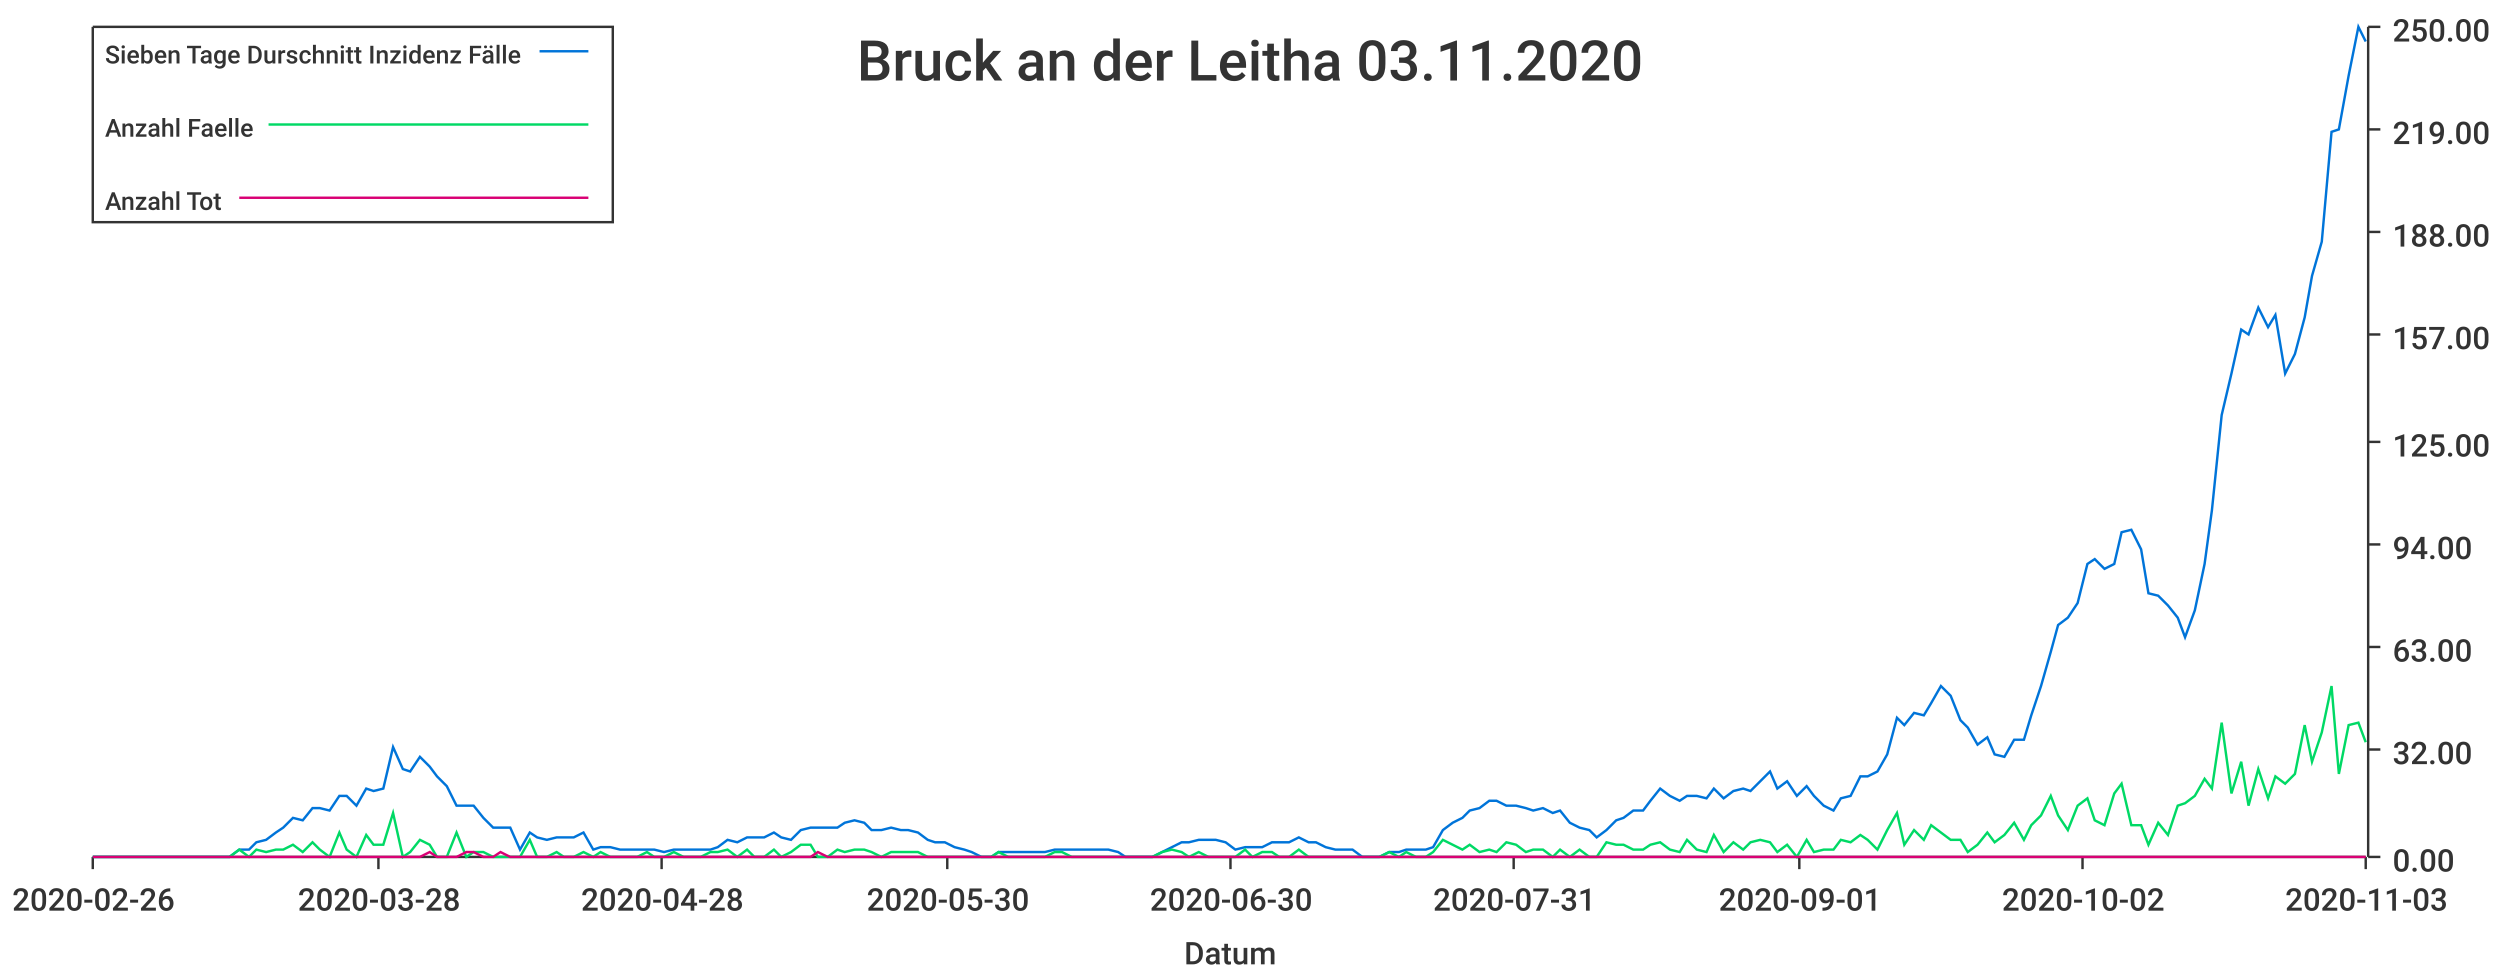
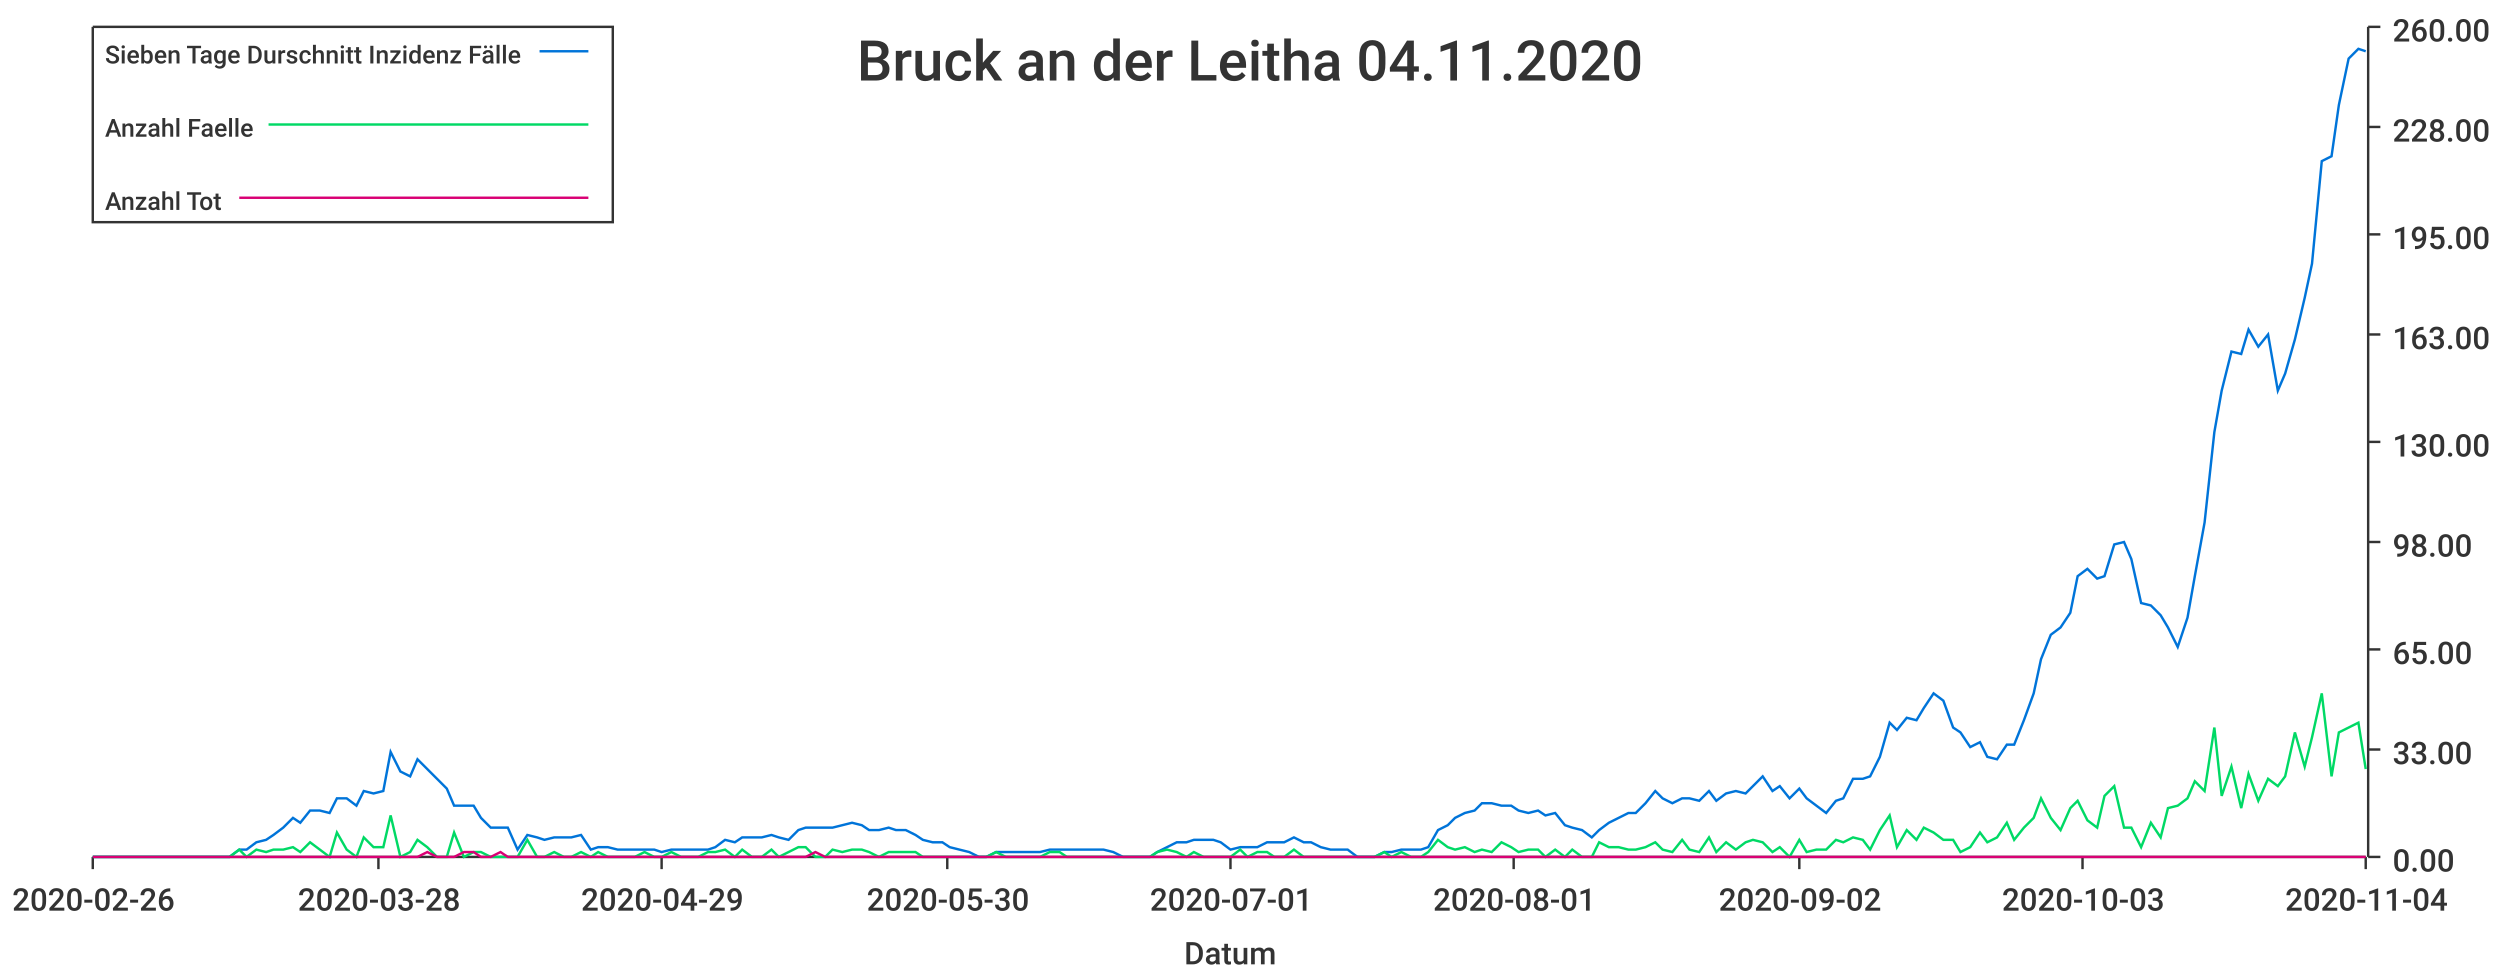
<svg xmlns="http://www.w3.org/2000/svg" width="1024" height="400">\n<path d="M 0 0 L 1024 0 L 1024 400 L 0 400 L 0 0" style="stroke-width:0;stroke:rgba(255,255,255,1.0);fill:rgba(255,255,255,1.0)" />
  <path d="M 38 11 L 969 11 L 969 351 L 38 351 L 38 11" style="stroke-width:0;stroke:rgba(255,255,255,1.0);fill:rgba(255,255,255,1.0)" />
  <path d="M 38 351 L 969 351" style="stroke-width:1;stroke:rgba(51,51,51,1.0);fill:none" />
  <path d="M 38 351 L 38 356" style="stroke-width:1;stroke:rgba(51,51,51,1.0);fill:none" />
  <text x="5" y="373" style="stroke-width:0;stroke:none;fill:rgba(51,51,51,1.0);font-size:12.8px;font-family:'Roboto Medium',sans-serif">2020-02-26</text>
  <path d="M 155 351 L 155 356" style="stroke-width:1;stroke:rgba(51,51,51,1.0);fill:none" />
  <text x="122" y="373" style="stroke-width:0;stroke:none;fill:rgba(51,51,51,1.0);font-size:12.8px;font-family:'Roboto Medium',sans-serif">2020-03-28</text>
  <path d="M 271 351 L 271 356" style="stroke-width:1;stroke:rgba(51,51,51,1.0);fill:none" />
-   <text x="238" y="373" style="stroke-width:0;stroke:none;fill:rgba(51,51,51,1.0);font-size:12.8px;font-family:'Roboto Medium',sans-serif">2020-04-28</text>
+   <text x="238" y="373" style="stroke-width:0;stroke:none;fill:rgba(51,51,51,1.0);font-size:12.8px;font-family:'Roboto Medium',sans-serif">2020-04-29</text>
  <path d="M 388 351 L 388 356" style="stroke-width:1;stroke:rgba(51,51,51,1.0);fill:none" />
  <text x="355" y="373" style="stroke-width:0;stroke:none;fill:rgba(51,51,51,1.0);font-size:12.8px;font-family:'Roboto Medium',sans-serif">2020-05-30</text>
  <path d="M 504 351 L 504 356" style="stroke-width:1;stroke:rgba(51,51,51,1.0);fill:none" />
-   <text x="471" y="373" style="stroke-width:0;stroke:none;fill:rgba(51,51,51,1.0);font-size:12.8px;font-family:'Roboto Medium',sans-serif">2020-06-30</text>
+   <text x="471" y="373" style="stroke-width:0;stroke:none;fill:rgba(51,51,51,1.0);font-size:12.8px;font-family:'Roboto Medium',sans-serif">2020-07-01</text>
  <path d="M 620 351 L 620 356" style="stroke-width:1;stroke:rgba(51,51,51,1.0);fill:none" />
-   <text x="587" y="373" style="stroke-width:0;stroke:none;fill:rgba(51,51,51,1.0);font-size:12.8px;font-family:'Roboto Medium',sans-serif">2020-07-31</text>
+   <text x="587" y="373" style="stroke-width:0;stroke:none;fill:rgba(51,51,51,1.0);font-size:12.8px;font-family:'Roboto Medium',sans-serif">2020-08-01</text>
  <path d="M 737 351 L 737 356" style="stroke-width:1;stroke:rgba(51,51,51,1.0);fill:none" />
-   <text x="704" y="373" style="stroke-width:0;stroke:none;fill:rgba(51,51,51,1.0);font-size:12.8px;font-family:'Roboto Medium',sans-serif">2020-09-01</text>
+   <text x="704" y="373" style="stroke-width:0;stroke:none;fill:rgba(51,51,51,1.0);font-size:12.8px;font-family:'Roboto Medium',sans-serif">2020-09-02</text>
  <path d="M 853 351 L 853 356" style="stroke-width:1;stroke:rgba(51,51,51,1.0);fill:none" />
-   <text x="820" y="373" style="stroke-width:0;stroke:none;fill:rgba(51,51,51,1.0);font-size:12.8px;font-family:'Roboto Medium',sans-serif">2020-10-02</text>
+   <text x="820" y="373" style="stroke-width:0;stroke:none;fill:rgba(51,51,51,1.0);font-size:12.8px;font-family:'Roboto Medium',sans-serif">2020-10-03</text>
  <path d="M 969 351 L 969 356" style="stroke-width:1;stroke:rgba(51,51,51,1.0);fill:none" />
-   <text x="936" y="373" style="stroke-width:0;stroke:none;fill:rgba(51,51,51,1.0);font-size:12.8px;font-family:'Roboto Medium',sans-serif">2020-11-03</text>
+   <text x="936" y="373" style="stroke-width:0;stroke:none;fill:rgba(51,51,51,1.0);font-size:12.8px;font-family:'Roboto Medium',sans-serif">2020-11-04</text>
  <text x="485" y="395" style="stroke-width:0;stroke:none;fill:rgba(51,51,51,1.0);font-size:12.8px;font-family:'Roboto Medium',sans-serif">Datum</text>
  <path d="M 970 351 L 970 11" style="stroke-width:1;stroke:rgba(51,51,51,1.0);fill:none" />
  <path d="M 970 351 L 975 351" style="stroke-width:1;stroke:rgba(51,51,51,1.0);fill:none" />
  <text x="980" y="357" style="stroke-width:0;stroke:none;fill:rgba(51,51,51,1.0);font-size:12.8px;font-family:'Roboto Medium',sans-serif">0.00</text>
  <path d="M 970 307 L 975 307" style="stroke-width:1;stroke:rgba(51,51,51,1.0);fill:none" />
-   <text x="980" y="313" style="stroke-width:0;stroke:none;fill:rgba(51,51,51,1.0);font-size:12.8px;font-family:'Roboto Medium',sans-serif">32.00</text>
-   <path d="M 970 265 L 975 265" style="stroke-width:1;stroke:rgba(51,51,51,1.0);fill:none" />
-   <text x="980" y="271" style="stroke-width:0;stroke:none;fill:rgba(51,51,51,1.0);font-size:12.8px;font-family:'Roboto Medium',sans-serif">63.00</text>
-   <path d="M 970 223 L 975 223" style="stroke-width:1;stroke:rgba(51,51,51,1.0);fill:none" />
-   <text x="980" y="229" style="stroke-width:0;stroke:none;fill:rgba(51,51,51,1.0);font-size:12.8px;font-family:'Roboto Medium',sans-serif">94.00</text>
+   <text x="980" y="313" style="stroke-width:0;stroke:none;fill:rgba(51,51,51,1.0);font-size:12.8px;font-family:'Roboto Medium',sans-serif">33.00</text>
+   <path d="M 970 266 L 975 266" style="stroke-width:1;stroke:rgba(51,51,51,1.0);fill:none" />
+   <text x="980" y="272" style="stroke-width:0;stroke:none;fill:rgba(51,51,51,1.0);font-size:12.8px;font-family:'Roboto Medium',sans-serif">65.00</text>
+   <path d="M 970 222 L 975 222" style="stroke-width:1;stroke:rgba(51,51,51,1.0);fill:none" />
+   <text x="980" y="228" style="stroke-width:0;stroke:none;fill:rgba(51,51,51,1.0);font-size:12.8px;font-family:'Roboto Medium',sans-serif">98.00</text>
  <path d="M 970 181 L 975 181" style="stroke-width:1;stroke:rgba(51,51,51,1.0);fill:none" />
-   <text x="980" y="187" style="stroke-width:0;stroke:none;fill:rgba(51,51,51,1.0);font-size:12.8px;font-family:'Roboto Medium',sans-serif">125.00</text>
+   <text x="980" y="187" style="stroke-width:0;stroke:none;fill:rgba(51,51,51,1.0);font-size:12.8px;font-family:'Roboto Medium',sans-serif">130.00</text>
  <path d="M 970 137 L 975 137" style="stroke-width:1;stroke:rgba(51,51,51,1.0);fill:none" />
-   <text x="980" y="143" style="stroke-width:0;stroke:none;fill:rgba(51,51,51,1.0);font-size:12.8px;font-family:'Roboto Medium',sans-serif">157.00</text>
-   <path d="M 970 95 L 975 95" style="stroke-width:1;stroke:rgba(51,51,51,1.0);fill:none" />
-   <text x="980" y="101" style="stroke-width:0;stroke:none;fill:rgba(51,51,51,1.0);font-size:12.8px;font-family:'Roboto Medium',sans-serif">188.00</text>
-   <path d="M 970 53 L 975 53" style="stroke-width:1;stroke:rgba(51,51,51,1.0);fill:none" />
-   <text x="980" y="59" style="stroke-width:0;stroke:none;fill:rgba(51,51,51,1.0);font-size:12.8px;font-family:'Roboto Medium',sans-serif">219.00</text>
+   <text x="980" y="143" style="stroke-width:0;stroke:none;fill:rgba(51,51,51,1.0);font-size:12.8px;font-family:'Roboto Medium',sans-serif">163.00</text>
+   <path d="M 970 96 L 975 96" style="stroke-width:1;stroke:rgba(51,51,51,1.0);fill:none" />
+   <text x="980" y="102" style="stroke-width:0;stroke:none;fill:rgba(51,51,51,1.0);font-size:12.8px;font-family:'Roboto Medium',sans-serif">195.00</text>
+   <path d="M 970 52 L 975 52" style="stroke-width:1;stroke:rgba(51,51,51,1.0);fill:none" />
+   <text x="980" y="58" style="stroke-width:0;stroke:none;fill:rgba(51,51,51,1.0);font-size:12.8px;font-family:'Roboto Medium',sans-serif">228.00</text>
  <path d="M 970 11 L 975 11" style="stroke-width:1;stroke:rgba(51,51,51,1.0);fill:none" />
-   <text x="980" y="17" style="stroke-width:0;stroke:none;fill:rgba(51,51,51,1.0);font-size:12.8px;font-family:'Roboto Medium',sans-serif">250.00</text>
-   <path d="M 38 351 L 42 351 L 46 351 L 50 351 L 53 351 L 57 351 L 61 351 L 64 351 L 68 351 L 72 351 L 76 351 L 79 351 L 83 351 L 87 351 L 90 351 L 94 351 L 98 348 L 102 348 L 105 345 L 109 344 L 113 341 L 116 339 L 120 335 L 124 336 L 128 331 L 131 331 L 135 332 L 139 326 L 142 326 L 146 330 L 150 323 L 153 324 L 157 323 L 161 306 L 165 315 L 168 316 L 172 310 L 176 314 L 179 318 L 183 322 L 187 330 L 191 330 L 194 330 L 198 335 L 202 339 L 205 339 L 209 339 L 213 348 L 217 341 L 220 343 L 224 344 L 228 343 L 231 343 L 235 343 L 239 341 L 243 348 L 246 347 L 250 347 L 254 348 L 257 348 L 261 348 L 265 348 L 268 348 L 272 349 L 276 348 L 280 348 L 283 348 L 287 348 L 291 348 L 294 347 L 298 344 L 302 345 L 306 343 L 309 343 L 313 343 L 317 341 L 320 343 L 324 344 L 328 340 L 332 339 L 335 339 L 339 339 L 343 339 L 346 337 L 350 336 L 354 337 L 357 340 L 361 340 L 365 339 L 369 340 L 372 340 L 376 341 L 380 344 L 383 345 L 387 345 L 391 347 L 395 348 L 398 349 L 402 351 L 406 351 L 409 349 L 413 349 L 417 349 L 421 349 L 424 349 L 428 349 L 432 348 L 435 348 L 439 348 L 443 348 L 447 348 L 450 348 L 454 348 L 458 349 L 461 351 L 465 351 L 469 351 L 472 351 L 476 349 L 480 347 L 484 345 L 487 345 L 491 344 L 495 344 L 498 344 L 502 345 L 506 348 L 510 347 L 513 347 L 517 347 L 521 345 L 524 345 L 528 345 L 532 343 L 536 345 L 539 345 L 543 347 L 547 348 L 550 348 L 554 348 L 558 351 L 561 351 L 565 351 L 569 349 L 573 349 L 576 348 L 580 348 L 584 348 L 587 347 L 591 340 L 595 337 L 599 335 L 602 332 L 606 331 L 610 328 L 613 328 L 617 330 L 621 330 L 625 331 L 628 332 L 632 331 L 636 333 L 639 332 L 643 337 L 647 339 L 651 340 L 654 343 L 658 340 L 662 336 L 665 335 L 669 332 L 673 332 L 676 328 L 680 323 L 684 326 L 688 328 L 691 326 L 695 326 L 699 327 L 702 323 L 706 327 L 710 324 L 714 323 L 717 324 L 721 320 L 725 316 L 728 323 L 732 320 L 736 326 L 740 322 L 743 326 L 747 330 L 751 332 L 754 327 L 758 326 L 762 318 L 765 318 L 769 316 L 773 309 L 777 294 L 780 297 L 784 292 L 788 293 L 791 288 L 795 281 L 799 285 L 803 295 L 806 298 L 810 305 L 814 302 L 817 309 L 821 310 L 825 303 L 829 303 L 832 293 L 836 281 L 840 267 L 843 256 L 847 253 L 851 247 L 855 231 L 858 229 L 862 233 L 866 231 L 869 218 L 873 217 L 877 225 L 880 243 L 884 244 L 888 248 L 892 253 L 895 261 L 899 250 L 903 231 L 906 209 L 910 170 L 914 153 L 918 135 L 921 137 L 925 126 L 929 134 L 932 129 L 936 153 L 940 145 L 944 130 L 947 113 L 951 99 L 955 54 L 958 53 L 962 31 L 966 11 L 969 17" style="stroke-width:1;stroke:rgba(0,116,217,1.0);fill:none" />
-   <path d="M 38 351 L 42 351 L 46 351 L 50 351 L 53 351 L 57 351 L 61 351 L 64 351 L 68 351 L 72 351 L 76 351 L 79 351 L 83 351 L 87 351 L 90 351 L 94 351 L 98 348 L 102 351 L 105 348 L 109 349 L 113 348 L 116 348 L 120 346 L 124 349 L 128 345 L 131 348 L 135 351 L 139 341 L 142 348 L 146 351 L 150 342 L 153 346 L 157 346 L 161 333 L 165 351 L 168 349 L 172 344 L 176 346 L 179 351 L 183 351 L 187 341 L 191 351 L 194 349 L 198 349 L 202 351 L 205 351 L 209 351 L 213 351 L 217 344 L 220 351 L 224 351 L 228 349 L 231 351 L 235 351 L 239 349 L 243 351 L 246 349 L 250 351 L 254 351 L 257 351 L 261 351 L 265 349 L 268 351 L 272 351 L 276 349 L 280 351 L 283 351 L 287 351 L 291 349 L 294 349 L 298 348 L 302 351 L 306 348 L 309 351 L 313 351 L 317 348 L 320 351 L 324 349 L 328 346 L 332 346 L 335 351 L 339 351 L 343 348 L 346 349 L 350 348 L 354 348 L 357 349 L 361 351 L 365 349 L 369 349 L 372 349 L 376 349 L 380 351 L 383 351 L 387 351 L 391 351 L 395 351 L 398 351 L 402 351 L 406 351 L 409 349 L 413 351 L 417 351 L 421 351 L 424 351 L 428 351 L 432 349 L 435 349 L 439 351 L 443 351 L 447 351 L 450 351 L 454 351 L 458 351 L 461 351 L 465 351 L 469 351 L 472 351 L 476 349 L 480 348 L 484 349 L 487 351 L 491 349 L 495 351 L 498 351 L 502 351 L 506 351 L 510 348 L 513 351 L 517 349 L 521 349 L 524 351 L 528 351 L 532 348 L 536 351 L 539 351 L 543 351 L 547 351 L 550 351 L 554 351 L 558 351 L 561 351 L 565 351 L 569 349 L 573 351 L 576 349 L 580 351 L 584 351 L 587 349 L 591 344 L 595 346 L 599 348 L 602 346 L 606 349 L 610 348 L 613 349 L 617 345 L 621 346 L 625 349 L 628 348 L 632 348 L 636 351 L 639 348 L 643 351 L 647 348 L 651 351 L 654 351 L 658 345 L 662 346 L 665 346 L 669 348 L 673 348 L 676 346 L 680 345 L 684 348 L 688 349 L 691 344 L 695 348 L 699 349 L 702 342 L 706 349 L 710 345 L 714 348 L 717 345 L 721 344 L 725 345 L 728 349 L 732 346 L 736 351 L 740 344 L 743 349 L 747 348 L 751 348 L 754 344 L 758 345 L 762 342 L 765 344 L 769 348 L 773 340 L 777 333 L 780 346 L 784 340 L 788 344 L 791 338 L 795 341 L 799 344 L 803 344 L 806 349 L 810 346 L 814 341 L 817 345 L 821 342 L 825 337 L 829 344 L 832 338 L 836 334 L 840 326 L 843 334 L 847 340 L 851 330 L 855 327 L 858 336 L 862 338 L 866 325 L 869 321 L 873 338 L 877 338 L 880 346 L 884 337 L 888 342 L 892 330 L 895 329 L 899 326 L 903 319 L 906 323 L 910 296 L 914 325 L 918 312 L 921 330 L 925 315 L 929 327 L 932 318 L 936 321 L 940 317 L 944 297 L 947 312 L 951 300 L 955 281 L 958 317 L 962 297 L 966 296 L 969 304" style="stroke-width:1;stroke:rgba(0,217,101,1.0);fill:none" />
-   <path d="M 38 351 L 42 351 L 46 351 L 50 351 L 53 351 L 57 351 L 61 351 L 64 351 L 68 351 L 72 351 L 76 351 L 79 351 L 83 351 L 87 351 L 90 351 L 94 351 L 98 351 L 102 351 L 105 351 L 109 351 L 113 351 L 116 351 L 120 351 L 124 351 L 128 351 L 131 351 L 135 351 L 139 351 L 142 351 L 146 351 L 150 351 L 153 351 L 157 351 L 161 351 L 165 351 L 168 351 L 172 351 L 176 349 L 179 351 L 183 351 L 187 351 L 191 349 L 194 349 L 198 351 L 202 351 L 205 349 L 209 351 L 213 351 L 217 351 L 220 351 L 224 351 L 228 351 L 231 351 L 235 351 L 239 351 L 243 351 L 246 351 L 250 351 L 254 351 L 257 351 L 261 351 L 265 351 L 268 351 L 272 351 L 276 351 L 280 351 L 283 351 L 287 351 L 291 351 L 294 351 L 298 351 L 302 351 L 306 351 L 309 351 L 313 351 L 317 351 L 320 351 L 324 351 L 328 351 L 332 351 L 335 349 L 339 351 L 343 351 L 346 351 L 350 351 L 354 351 L 357 351 L 361 351 L 365 351 L 369 351 L 372 351 L 376 351 L 380 351 L 383 351 L 387 351 L 391 351 L 395 351 L 398 351 L 402 351 L 406 351 L 409 351 L 413 351 L 417 351 L 421 351 L 424 351 L 428 351 L 432 351 L 435 351 L 439 351 L 443 351 L 447 351 L 450 351 L 454 351 L 458 351 L 461 351 L 465 351 L 469 351 L 472 351 L 476 351 L 480 351 L 484 351 L 487 351 L 491 351 L 495 351 L 498 351 L 502 351 L 506 351 L 510 351 L 513 351 L 517 351 L 521 351 L 524 351 L 528 351 L 532 351 L 536 351 L 539 351 L 543 351 L 547 351 L 550 351 L 554 351 L 558 351 L 561 351 L 565 351 L 569 351 L 573 351 L 576 351 L 580 351 L 584 351 L 587 351 L 591 351 L 595 351 L 599 351 L 602 351 L 606 351 L 610 351 L 613 351 L 617 351 L 621 351 L 625 351 L 628 351 L 632 351 L 636 351 L 639 351 L 643 351 L 647 351 L 651 351 L 654 351 L 658 351 L 662 351 L 665 351 L 669 351 L 673 351 L 676 351 L 680 351 L 684 351 L 688 351 L 691 351 L 695 351 L 699 351 L 702 351 L 706 351 L 710 351 L 714 351 L 717 351 L 721 351 L 725 351 L 728 351 L 732 351 L 736 351 L 740 351 L 743 351 L 747 351 L 751 351 L 754 351 L 758 351 L 762 351 L 765 351 L 769 351 L 773 351 L 777 351 L 780 351 L 784 351 L 788 351 L 791 351 L 795 351 L 799 351 L 803 351 L 806 351 L 810 351 L 814 351 L 817 351 L 821 351 L 825 351 L 829 351 L 832 351 L 836 351 L 840 351 L 843 351 L 847 351 L 851 351 L 855 351 L 858 351 L 862 351 L 866 351 L 869 351 L 873 351 L 877 351 L 880 351 L 884 351 L 888 351 L 892 351 L 895 351 L 899 351 L 903 351 L 906 351 L 910 351 L 914 351 L 918 351 L 921 351 L 925 351 L 929 351 L 932 351 L 936 351 L 940 351 L 944 351 L 947 351 L 951 351 L 955 351 L 958 351 L 962 351 L 966 351 L 969 351" style="stroke-width:1;stroke:rgba(217,0,116,1.0);fill:none" />
-   <text x="351" y="33" style="stroke-width:0;stroke:none;fill:rgba(51,51,51,1.0);font-size:23.0px;font-family:'Roboto Medium',sans-serif">Bruck an der Leitha 03.11.2020</text>
+   <text x="980" y="17" style="stroke-width:0;stroke:none;fill:rgba(51,51,51,1.0);font-size:12.8px;font-family:'Roboto Medium',sans-serif">260.00</text>
+   <path d="M 38 351 L 42 351 L 46 351 L 50 351 L 53 351 L 57 351 L 61 351 L 64 351 L 68 351 L 72 351 L 75 351 L 79 351 L 83 351 L 87 351 L 90 351 L 94 351 L 98 348 L 101 348 L 105 345 L 109 344 L 112 342 L 116 339 L 120 335 L 123 337 L 127 332 L 131 332 L 135 333 L 138 327 L 142 327 L 146 330 L 149 324 L 153 325 L 157 324 L 160 308 L 164 316 L 168 318 L 171 311 L 175 315 L 179 319 L 183 323 L 186 330 L 190 330 L 194 330 L 197 335 L 201 339 L 205 339 L 208 339 L 212 348 L 216 342 L 220 343 L 223 344 L 227 343 L 231 343 L 234 343 L 238 342 L 242 348 L 245 347 L 249 347 L 253 348 L 256 348 L 260 348 L 264 348 L 268 348 L 271 349 L 275 348 L 279 348 L 282 348 L 286 348 L 290 348 L 293 347 L 297 344 L 301 345 L 304 343 L 308 343 L 312 343 L 316 342 L 319 343 L 323 344 L 327 340 L 330 339 L 334 339 L 338 339 L 341 339 L 345 338 L 349 337 L 353 338 L 356 340 L 360 340 L 364 339 L 367 340 L 371 340 L 375 342 L 378 344 L 382 345 L 386 345 L 389 347 L 393 348 L 397 349 L 401 351 L 404 351 L 408 349 L 412 349 L 415 349 L 419 349 L 423 349 L 426 349 L 430 348 L 434 348 L 437 348 L 441 348 L 445 348 L 449 348 L 452 348 L 456 349 L 460 351 L 463 351 L 467 351 L 471 351 L 474 349 L 478 347 L 482 345 L 486 345 L 489 344 L 493 344 L 497 344 L 500 345 L 504 348 L 508 347 L 511 347 L 515 347 L 519 345 L 522 345 L 526 345 L 530 343 L 534 345 L 537 345 L 541 347 L 545 348 L 548 348 L 552 348 L 556 351 L 559 351 L 563 351 L 567 349 L 570 349 L 574 348 L 578 348 L 582 348 L 585 347 L 589 340 L 593 338 L 596 335 L 600 333 L 604 332 L 607 329 L 611 329 L 615 330 L 619 330 L 622 332 L 626 333 L 630 332 L 633 334 L 637 333 L 641 338 L 644 339 L 648 340 L 652 343 L 655 340 L 659 337 L 663 335 L 667 333 L 670 333 L 674 329 L 678 324 L 681 327 L 685 329 L 689 327 L 692 327 L 696 328 L 700 324 L 703 328 L 707 325 L 711 324 L 715 325 L 718 322 L 722 318 L 726 324 L 729 322 L 733 327 L 737 323 L 740 327 L 744 330 L 748 333 L 752 328 L 755 327 L 759 319 L 763 319 L 766 318 L 770 310 L 774 296 L 777 299 L 781 294 L 785 295 L 788 290 L 792 284 L 796 287 L 800 298 L 803 300 L 807 306 L 811 304 L 814 310 L 818 311 L 822 305 L 825 305 L 829 295 L 833 284 L 836 270 L 840 260 L 844 257 L 848 251 L 851 236 L 855 233 L 859 237 L 862 236 L 866 223 L 870 222 L 873 229 L 877 247 L 881 248 L 885 252 L 888 257 L 892 265 L 896 253 L 899 236 L 903 214 L 907 177 L 910 160 L 914 144 L 918 145 L 921 135 L 925 142 L 929 137 L 933 160 L 936 153 L 940 139 L 944 122 L 947 108 L 951 66 L 955 64 L 958 43 L 962 24 L 966 20 L 969 21" style="stroke-width:1;stroke:rgba(0,116,217,1.0);fill:none" />
+   <path d="M 38 351 L 42 351 L 46 351 L 50 351 L 53 351 L 57 351 L 61 351 L 64 351 L 68 351 L 72 351 L 75 351 L 79 351 L 83 351 L 87 351 L 90 351 L 94 351 L 98 348 L 101 351 L 105 348 L 109 349 L 112 348 L 116 348 L 120 347 L 123 349 L 127 345 L 131 348 L 135 351 L 138 341 L 142 348 L 146 351 L 149 343 L 153 347 L 157 347 L 160 334 L 164 351 L 168 349 L 171 344 L 175 347 L 179 351 L 183 351 L 186 341 L 190 351 L 194 349 L 197 349 L 201 351 L 205 351 L 208 351 L 212 351 L 216 344 L 220 351 L 223 351 L 227 349 L 231 351 L 234 351 L 238 349 L 242 351 L 245 349 L 249 351 L 253 351 L 256 351 L 260 351 L 264 349 L 268 351 L 271 351 L 275 349 L 279 351 L 282 351 L 286 351 L 290 349 L 293 349 L 297 348 L 301 351 L 304 348 L 308 351 L 312 351 L 316 348 L 319 351 L 323 349 L 327 347 L 330 347 L 334 351 L 338 351 L 341 348 L 345 349 L 349 348 L 353 348 L 356 349 L 360 351 L 364 349 L 367 349 L 371 349 L 375 349 L 378 351 L 382 351 L 386 351 L 389 351 L 393 351 L 397 351 L 401 351 L 404 351 L 408 349 L 412 351 L 415 351 L 419 351 L 423 351 L 426 351 L 430 349 L 434 349 L 437 351 L 441 351 L 445 351 L 449 351 L 452 351 L 456 351 L 460 351 L 463 351 L 467 351 L 471 351 L 474 349 L 478 348 L 482 349 L 486 351 L 489 349 L 493 351 L 497 351 L 500 351 L 504 351 L 508 348 L 511 351 L 515 349 L 519 349 L 522 351 L 526 351 L 530 348 L 534 351 L 537 351 L 541 351 L 545 351 L 548 351 L 552 351 L 556 351 L 559 351 L 563 351 L 567 349 L 570 351 L 574 349 L 578 351 L 582 351 L 585 349 L 589 344 L 593 347 L 596 348 L 600 347 L 604 349 L 607 348 L 611 349 L 615 345 L 619 347 L 622 349 L 626 348 L 630 348 L 633 351 L 637 348 L 641 351 L 644 348 L 648 351 L 652 351 L 655 345 L 659 347 L 663 347 L 667 348 L 670 348 L 674 347 L 678 345 L 681 348 L 685 349 L 689 344 L 692 348 L 696 349 L 700 343 L 703 349 L 707 345 L 711 348 L 715 345 L 718 344 L 722 345 L 726 349 L 729 347 L 733 351 L 737 344 L 740 349 L 744 348 L 748 348 L 752 344 L 755 345 L 759 343 L 763 344 L 766 348 L 770 340 L 774 334 L 777 347 L 781 340 L 785 344 L 788 339 L 792 341 L 796 344 L 800 344 L 803 349 L 807 347 L 811 341 L 814 345 L 818 343 L 822 337 L 825 344 L 829 339 L 833 335 L 836 327 L 840 335 L 844 340 L 848 331 L 851 328 L 855 336 L 859 339 L 862 326 L 866 322 L 870 339 L 873 339 L 877 347 L 881 337 L 885 343 L 888 331 L 892 330 L 896 327 L 899 320 L 903 324 L 907 298 L 910 326 L 914 314 L 918 331 L 921 317 L 925 328 L 929 319 L 933 322 L 936 318 L 940 300 L 944 314 L 947 302 L 951 284 L 955 318 L 958 300 L 962 298 L 966 296 L 969 315" style="stroke-width:1;stroke:rgba(0,217,101,1.0);fill:none" />
+   <path d="M 38 351 L 42 351 L 46 351 L 50 351 L 53 351 L 57 351 L 61 351 L 64 351 L 68 351 L 72 351 L 75 351 L 79 351 L 83 351 L 87 351 L 90 351 L 94 351 L 98 351 L 101 351 L 105 351 L 109 351 L 112 351 L 116 351 L 120 351 L 123 351 L 127 351 L 131 351 L 135 351 L 138 351 L 142 351 L 146 351 L 149 351 L 153 351 L 157 351 L 160 351 L 164 351 L 168 351 L 171 351 L 175 349 L 179 351 L 183 351 L 186 351 L 190 349 L 194 349 L 197 351 L 201 351 L 205 349 L 208 351 L 212 351 L 216 351 L 220 351 L 223 351 L 227 351 L 231 351 L 234 351 L 238 351 L 242 351 L 245 351 L 249 351 L 253 351 L 256 351 L 260 351 L 264 351 L 268 351 L 271 351 L 275 351 L 279 351 L 282 351 L 286 351 L 290 351 L 293 351 L 297 351 L 301 351 L 304 351 L 308 351 L 312 351 L 316 351 L 319 351 L 323 351 L 327 351 L 330 351 L 334 349 L 338 351 L 341 351 L 345 351 L 349 351 L 353 351 L 356 351 L 360 351 L 364 351 L 367 351 L 371 351 L 375 351 L 378 351 L 382 351 L 386 351 L 389 351 L 393 351 L 397 351 L 401 351 L 404 351 L 408 351 L 412 351 L 415 351 L 419 351 L 423 351 L 426 351 L 430 351 L 434 351 L 437 351 L 441 351 L 445 351 L 449 351 L 452 351 L 456 351 L 460 351 L 463 351 L 467 351 L 471 351 L 474 351 L 478 351 L 482 351 L 486 351 L 489 351 L 493 351 L 497 351 L 500 351 L 504 351 L 508 351 L 511 351 L 515 351 L 519 351 L 522 351 L 526 351 L 530 351 L 534 351 L 537 351 L 541 351 L 545 351 L 548 351 L 552 351 L 556 351 L 559 351 L 563 351 L 567 351 L 570 351 L 574 351 L 578 351 L 582 351 L 585 351 L 589 351 L 593 351 L 596 351 L 600 351 L 604 351 L 607 351 L 611 351 L 615 351 L 619 351 L 622 351 L 626 351 L 630 351 L 633 351 L 637 351 L 641 351 L 644 351 L 648 351 L 652 351 L 655 351 L 659 351 L 663 351 L 667 351 L 670 351 L 674 351 L 678 351 L 681 351 L 685 351 L 689 351 L 692 351 L 696 351 L 700 351 L 703 351 L 707 351 L 711 351 L 715 351 L 718 351 L 722 351 L 726 351 L 729 351 L 733 351 L 737 351 L 740 351 L 744 351 L 748 351 L 752 351 L 755 351 L 759 351 L 763 351 L 766 351 L 770 351 L 774 351 L 777 351 L 781 351 L 785 351 L 788 351 L 792 351 L 796 351 L 800 351 L 803 351 L 807 351 L 811 351 L 814 351 L 818 351 L 822 351 L 825 351 L 829 351 L 833 351 L 836 351 L 840 351 L 844 351 L 848 351 L 851 351 L 855 351 L 859 351 L 862 351 L 866 351 L 870 351 L 873 351 L 877 351 L 881 351 L 885 351 L 888 351 L 892 351 L 896 351 L 899 351 L 903 351 L 907 351 L 910 351 L 914 351 L 918 351 L 921 351 L 925 351 L 929 351 L 933 351 L 936 351 L 940 351 L 944 351 L 947 351 L 951 351 L 955 351 L 958 351 L 962 351 L 966 351 L 969 351" style="stroke-width:1;stroke:rgba(217,0,116,1.0);fill:none" />
+   <text x="351" y="33" style="stroke-width:0;stroke:none;fill:rgba(51,51,51,1.0);font-size:23.0px;font-family:'Roboto Medium',sans-serif">Bruck an der Leitha 04.11.2020</text>
  <path d="M 38 11 L 251 11 L 251 91 L 38 91 L 38 11" style="stroke-width:1;stroke:rgba(51,51,51,1.0);fill:rgba(255,255,255,1.0)" />
  <text x="43" y="26" style="stroke-width:0;stroke:none;fill:rgba(51,51,51,1.0);font-size:10.2px;font-family:'Roboto Medium',sans-serif">Sieben Tage Durschnitt Inzidenz Fälle</text>
  <path d="M 221 21 L 241 21" style="stroke-width:1;stroke:rgba(0,116,217,1.0);fill:none" />
  <text x="43" y="56" style="stroke-width:0;stroke:none;fill:rgba(51,51,51,1.0);font-size:10.2px;font-family:'Roboto Medium',sans-serif">Anzahl Faelle</text>
  <path d="M 110 51 L 241 51" style="stroke-width:1;stroke:rgba(0,217,101,1.0);fill:none" />
  <text x="43" y="86" style="stroke-width:0;stroke:none;fill:rgba(51,51,51,1.0);font-size:10.2px;font-family:'Roboto Medium',sans-serif">Anzahl Tot</text>
  <path d="M 98 81 L 241 81" style="stroke-width:1;stroke:rgba(217,0,116,1.0);fill:none" />
</svg>
